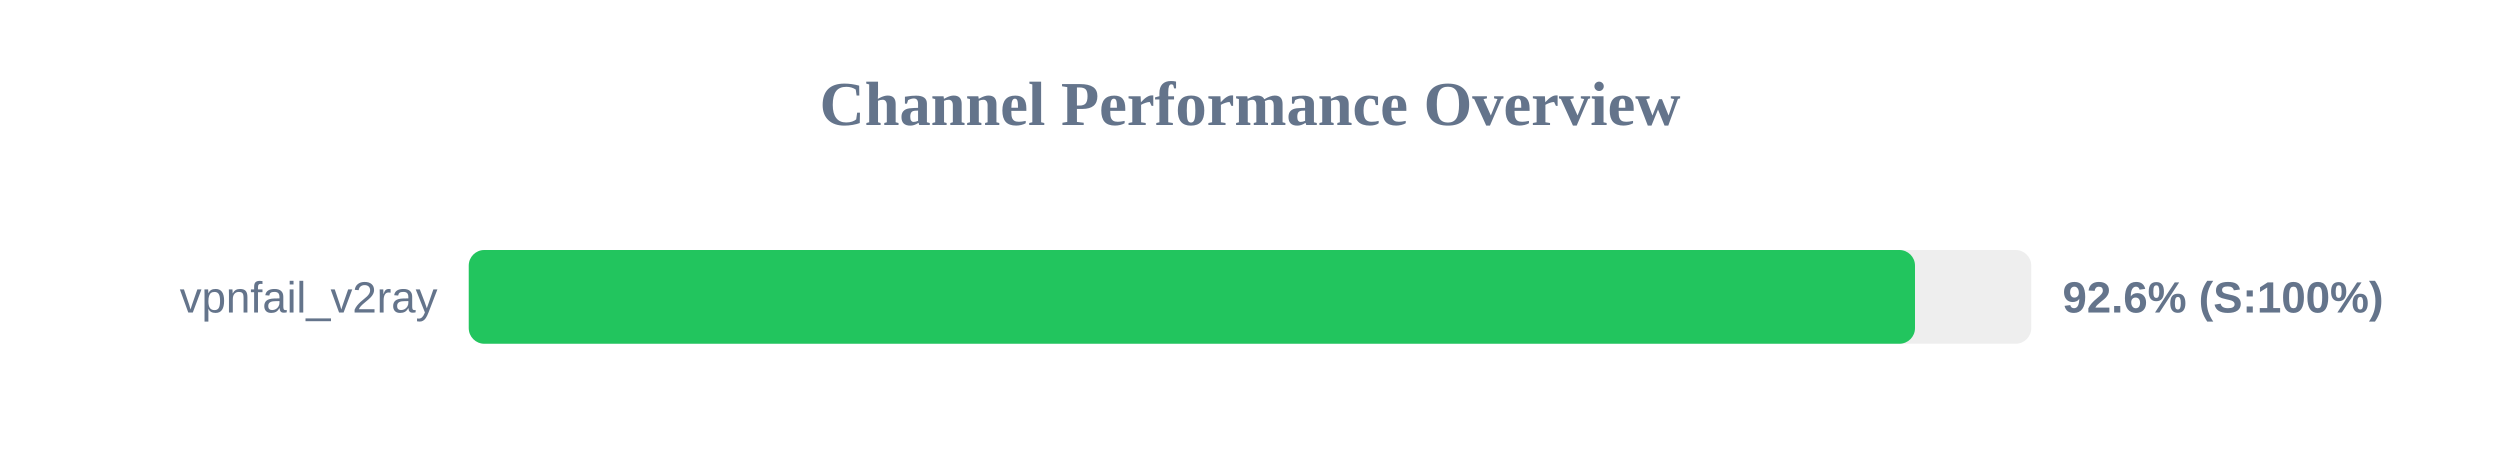
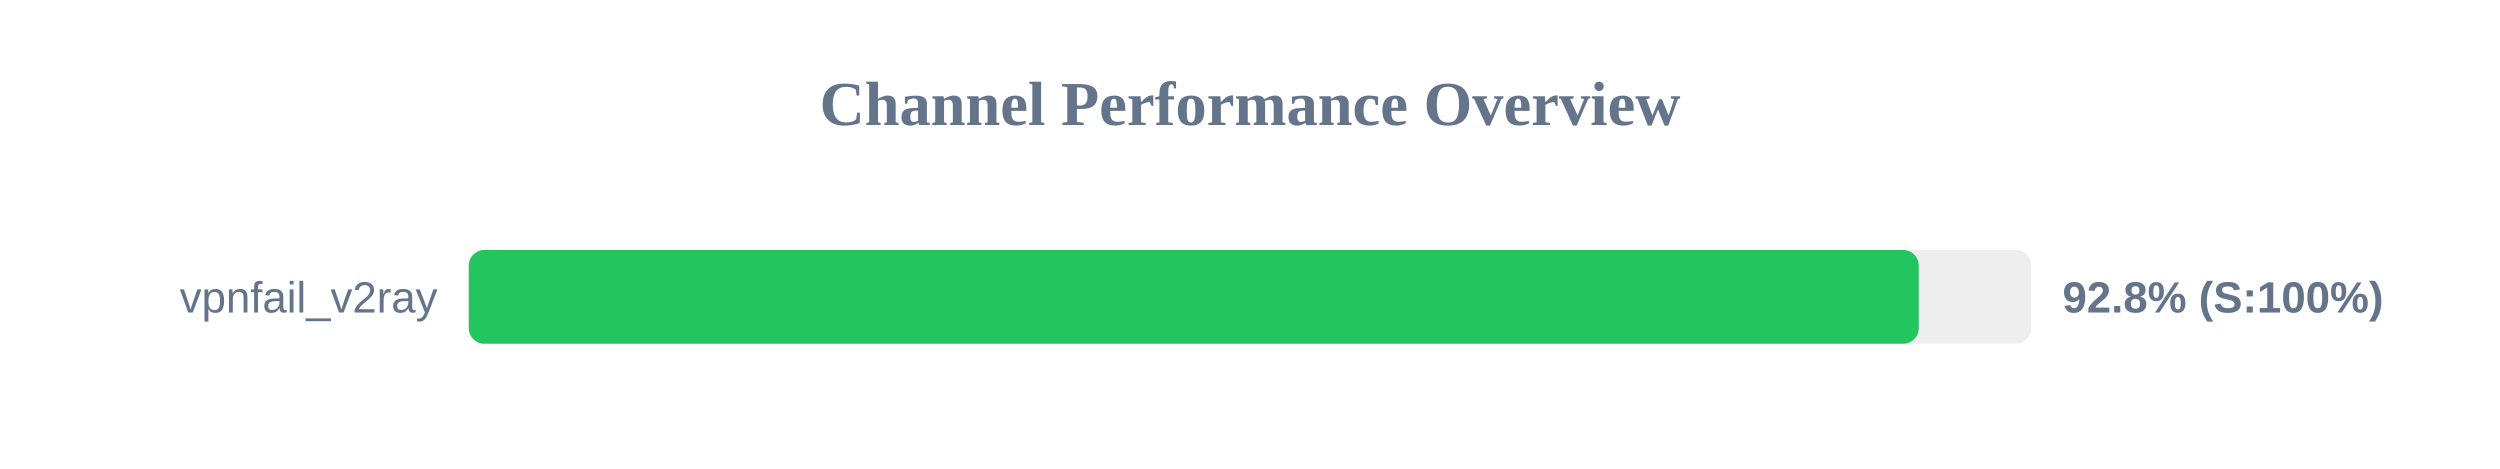
<svg xmlns="http://www.w3.org/2000/svg" width="800" height="150" version="1.1">
  <style>
        .row { font: 14px Arial; fill: #64748b; }
        .score { font: bold 14px Arial; fill: #64748b; }
    </style>
  <text x="400" y="40" text-anchor="middle" font-size="20px" font-weight="bold" fill="#64748b">Channel Performance Overview</text>
  <rect x="150" y="80" width="500" height="30" fill="#eee" rx="5" />
-   <rect x="150" y="80" width="462.8" height="30" fill="#22c55e" rx="5" />
+   <rect x="150" y="80" width="464.0" height="30" fill="#22c55e" rx="5" />
  <text x="140" y="100" text-anchor="end" class="row">vpnfail_v2ray</text>
-   <text x="660" y="100" text-anchor="start" class="score">92.6% (S:100%)</text>
+   <text x="660" y="100" text-anchor="start" class="score">92.8% (S:100%)</text>
</svg>
